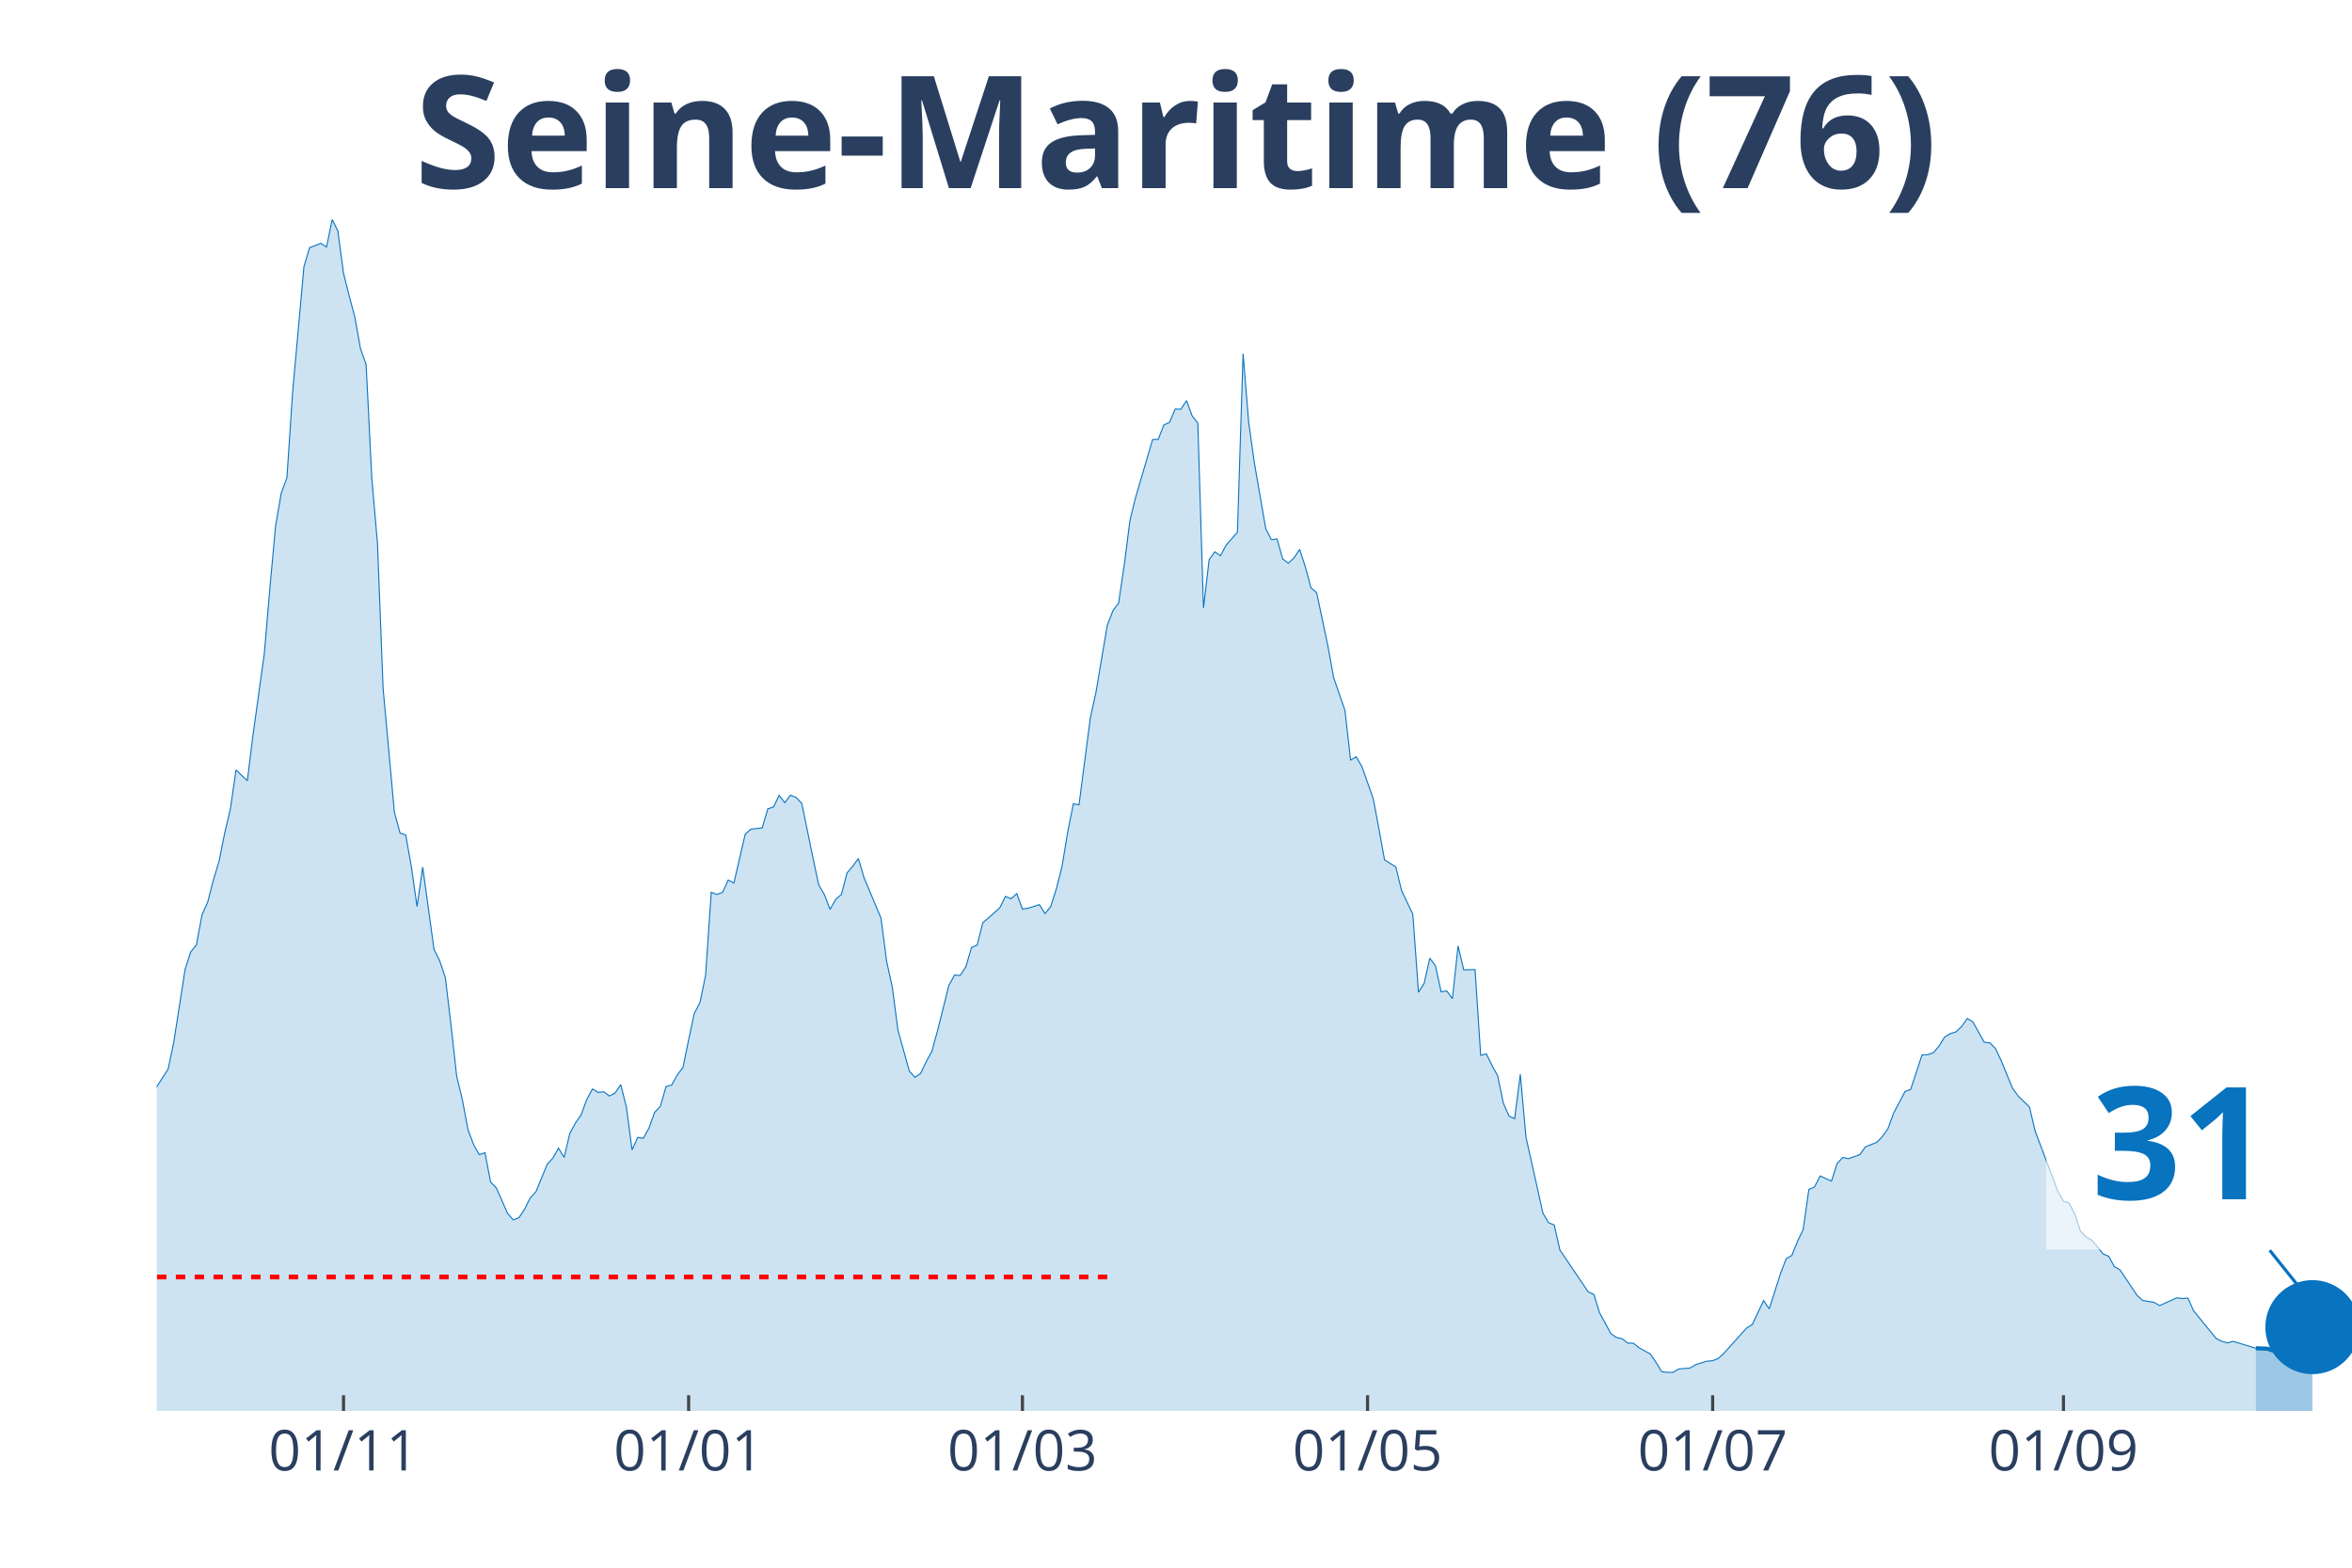
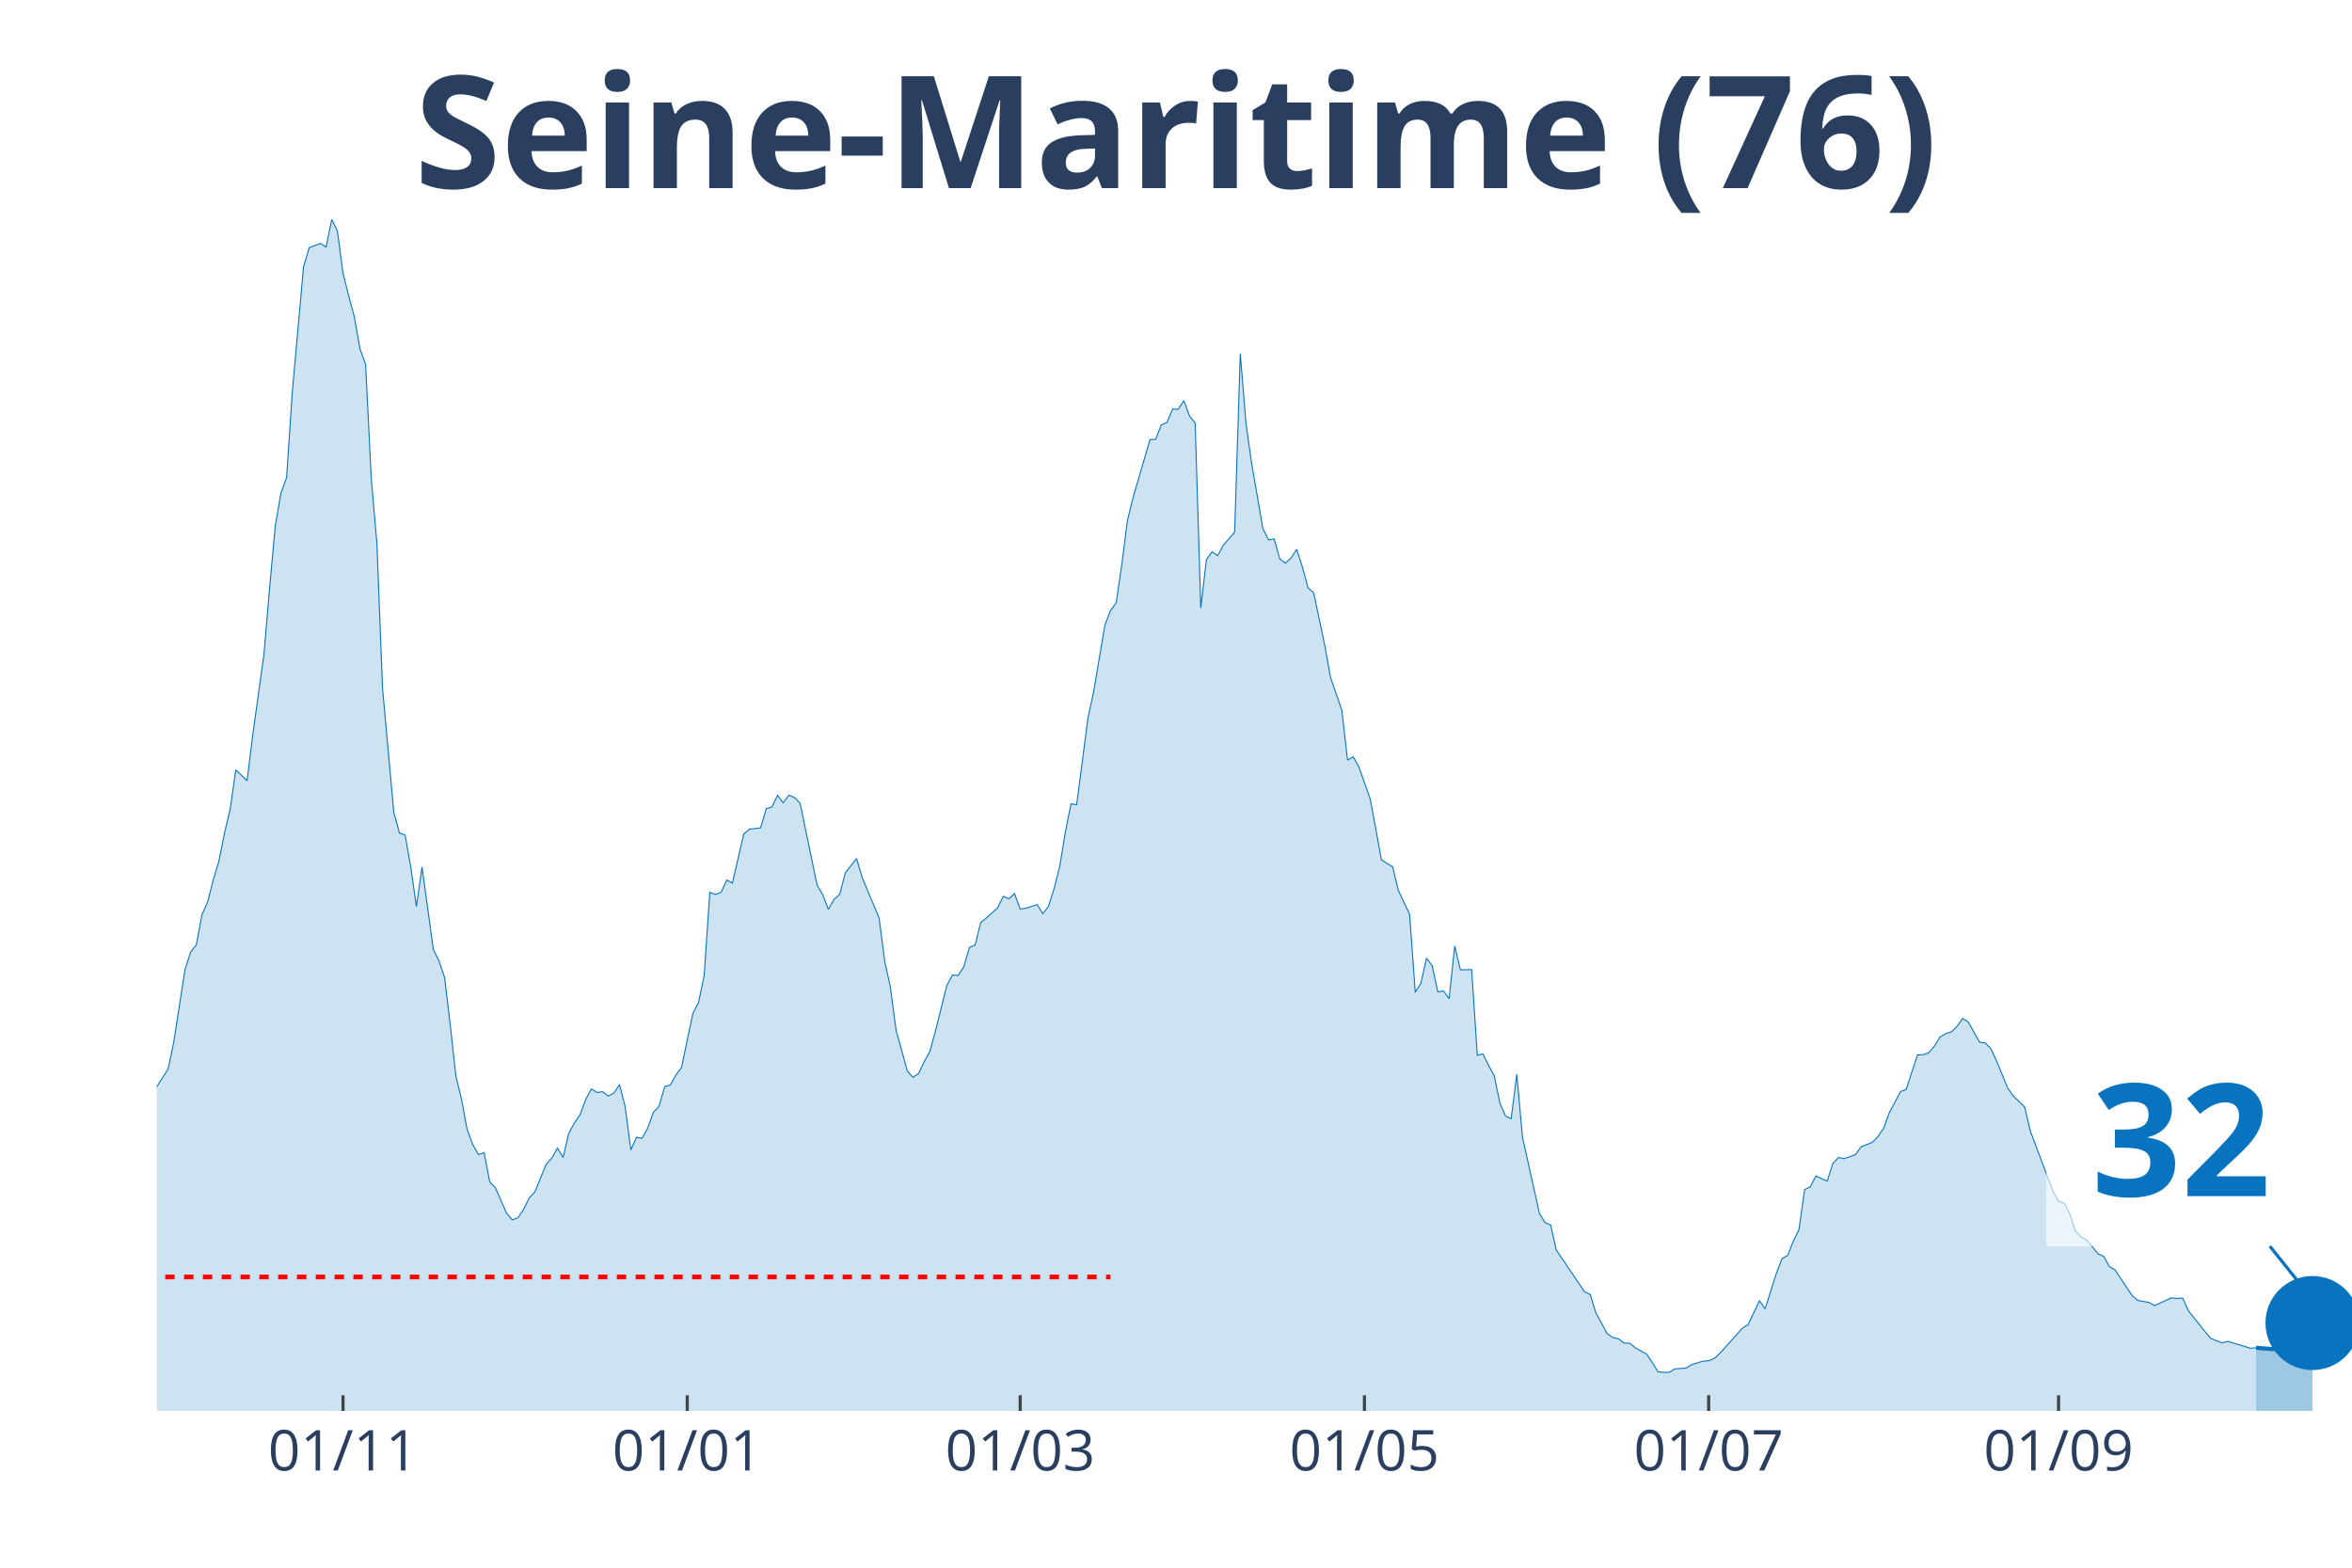
<svg xmlns="http://www.w3.org/2000/svg" class="main-svg" width="1125" height="750" style="" viewBox="0 0 750 500">
  <rect x="0" y="0" width="750" height="500" style="fill: rgb(0, 0, 0); fill-opacity: 0;" />
-   <defs id="defs-4e2433">
+   <defs id="defs-51860b">
    <g class="clips">
-       <clipPath id="clip4e2433xyplot" class="plotclip">
+       <clipPath id="clip51860bxyplot" class="plotclip">
        <rect width="700" height="380" />
      </clipPath>
-       <clipPath class="axesclip" id="clip4e2433x">
+       <clipPath class="axesclip" id="clip51860bx">
        <rect x="50" y="0" width="700" height="500" />
      </clipPath>
-       <clipPath class="axesclip" id="clip4e2433y">
+       <clipPath class="axesclip" id="clip51860by">
        <rect x="0" y="70" width="750" height="380" />
      </clipPath>
-       <clipPath class="axesclip" id="clip4e2433xy">
+       <clipPath class="axesclip" id="clip51860bxy">
        <rect x="50" y="70" width="700" height="380" />
      </clipPath>
    </g>
    <g class="gradients" />
  </defs>
  <g class="bglayer">
    <rect class="bg" x="50" y="70" width="700" height="380" style="fill: rgb(0, 0, 0); fill-opacity: 0; stroke-width: 0;" />
  </g>
  <g class="layer-below">
    <g class="imagelayer" />
    <g class="shapelayer" />
  </g>
  <g class="cartesianlayer">
    <g class="subplot xy">
      <g class="layer-subplot">
        <g class="shapelayer" />
        <g class="imagelayer" />
      </g>
      <g class="gridlayer">
        <g class="x">
-           <path class="xgrid crisp" transform="translate(109.54,0)" d="M0,70v380" style="stroke: rgb(255, 255, 255); stroke-opacity: 1; stroke-width: 1px;" />
-           <path class="xgrid crisp" transform="translate(219.59,0)" d="M0,70v380" style="stroke: rgb(255, 255, 255); stroke-opacity: 1; stroke-width: 1px;" />
-           <path class="xgrid crisp" transform="translate(326.03,0)" d="M0,70v380" style="stroke: rgb(255, 255, 255); stroke-opacity: 1; stroke-width: 1px;" />
-           <path class="xgrid crisp" transform="translate(436.08,0)" d="M0,70v380" style="stroke: rgb(255, 255, 255); stroke-opacity: 1; stroke-width: 1px;" />
-           <path class="xgrid crisp" transform="translate(546.13,0)" d="M0,70v380" style="stroke: rgb(255, 255, 255); stroke-opacity: 1; stroke-width: 1px;" />
-           <path class="xgrid crisp" transform="translate(657.99,0)" d="M0,70v380" style="stroke: rgb(255, 255, 255); stroke-opacity: 1; stroke-width: 1px;" />
+           <path class="xgrid crisp" transform="translate(109.38,0)" d="M0,70v380" style="stroke: rgb(255, 255, 255); stroke-opacity: 1; stroke-width: 1px;" />
+           <path class="xgrid crisp" transform="translate(219.15,0)" d="M0,70v380" style="stroke: rgb(255, 255, 255); stroke-opacity: 1; stroke-width: 1px;" />
+           <path class="xgrid crisp" transform="translate(325.32,0)" d="M0,70v380" style="stroke: rgb(255, 255, 255); stroke-opacity: 1; stroke-width: 1px;" />
+           <path class="xgrid crisp" transform="translate(435.09,0)" d="M0,70v380" style="stroke: rgb(255, 255, 255); stroke-opacity: 1; stroke-width: 1px;" />
+           <path class="xgrid crisp" transform="translate(544.86,0)" d="M0,70v380" style="stroke: rgb(255, 255, 255); stroke-opacity: 1; stroke-width: 1px;" />
+           <path class="xgrid crisp" transform="translate(656.43,0)" d="M0,70v380" style="stroke: rgb(255, 255, 255); stroke-opacity: 1; stroke-width: 1px;" />
        </g>
        <g class="y" />
      </g>
      <g class="zerolinelayer" />
      <path class="xlines-below" />
      <path class="ylines-below" />
      <g class="overlines-below" />
      <g class="xaxislayer-below" />
      <g class="yaxislayer-below" />
      <g class="overaxes-below" />
-       <g class="plot" transform="translate(50, 70)" clip-path="url('#clip4e2433xyplot')">
+       <g class="plot" transform="translate(50, 70)" clip-path="url('#clip51860bxyplot')">
        <g class="scatterlayer mlayer">
-           <g class="trace scatter traced93088" style="stroke-miterlimit: 2;">
+           <g class="trace scatter trace2335f1" style="stroke-miterlimit: 2;">
            <g class="fills">
              <g>
-                 <path class="js-fill" d="M669.33,380L-245.36,380L-245.36,375.88L-230.93,378.9L-229.12,378.9L-205.67,378.21L-203.87,377.8L-182.22,371.41L-180.41,372.24L-158.76,373.54L-156.96,373.96L-137.11,377.11L-135.31,377.18L-129.9,377.53L-128.09,377.18L-104.64,373.61L-102.84,372.79L-99.23,372.03L-97.42,372.31L-86.6,371.69L-84.79,370.31L-77.58,364.2L-75.77,362.62L-73.97,361.25L-72.16,362.21L-66.75,353.21L-64.95,345.65L-57.73,329.65L-55.93,329.17L-52.32,322.37L-50.52,319.48L-48.71,318.86L-46.91,315.64L-45.1,312.41L-43.3,306.09L-39.69,301.28L-37.89,294.27L-36.08,293.45L-34.28,297.91L-30.67,287.75L-28.87,278.41L-23.45,263.5L-21.65,260.13L-18.04,251.62L-16.24,256.63L-10.82,269.68L-9.02,272.36L-5.41,288.85L-3.61,289.4L-1.8,284.59L0,276.55L3.61,270.99L5.41,262.4L9.02,239.18L10.82,233.62L12.63,231.35L14.43,221.74L16.24,217.68L18.04,210.68L19.85,204.7L21.65,195.7L23.45,188.08L25.26,175.57L28.87,179.01L30.67,164.45L34.28,138.48L36.08,117.32L37.89,97.68L39.69,87.24L41.49,82.36L43.3,55.23L46.91,15.11L48.71,9L52.32,7.62L54.12,8.79L55.93,0L57.73,3.64L59.54,17.17L61.34,24.32L63.14,31.05L64.95,41.21L66.75,46.23L68.56,82.57L70.36,103.17L72.16,149.54L75.77,189.11L77.58,195.7L79.38,196.32L81.19,206.55L82.99,219.13L84.79,206.55L88.4,232.79L90.21,236.44L92.01,241.79L93.81,256.91L95.62,273.25L97.42,280.67L99.23,290.29L101.03,295.1L102.84,298.26L104.64,297.64L106.44,306.98L108.25,308.84L111.86,317.01L113.66,319.07L115.46,318.38L117.27,315.7L119.07,312.06L120.88,310.14L124.48,301.35L126.29,299.36L128.09,296.2L129.9,299.15L131.7,291.46L133.51,288.16L135.31,285.55L137.11,280.67L138.92,277.31L140.72,278.41L142.53,278.2L144.33,279.57L146.13,278.61L147.94,275.93L149.74,283.08L151.55,296.75L153.35,292.76L155.15,293.04L156.96,289.74L158.76,284.73L160.57,282.87L162.37,276.55L164.18,276.07L165.98,272.84L167.78,270.44L169.59,261.64L171.39,253.2L173.2,249.76L175,241.04L176.8,214.59L178.61,215.28L180.41,214.59L182.22,210.68L184.02,211.64L187.63,196.04L189.43,194.46L193.04,194.05L194.85,187.94L196.65,187.39L198.45,183.68L200.26,186.02L202.06,183.61L203.87,184.37L205.67,186.22L209.28,203.81L211.08,212.26L212.89,215.35L214.69,220.02L216.49,216.86L218.3,215.28L220.1,208.41L221.91,206.28L223.71,203.81L225.52,209.92L230.93,222.83L232.73,236.64L234.54,244.88L236.34,258.55L239.95,271.61L241.75,273.6L243.56,272.36L245.36,268.58L247.16,265.29L248.97,258.69L252.58,244.27L254.38,240.97L256.19,241.11L257.99,238.36L259.79,232.18L261.6,231.42L263.4,224.28L265.21,222.77L268.81,219.54L270.62,215.9L272.42,216.65L274.23,215L276.03,219.95L277.84,219.67L281.44,218.51L283.25,221.39L285.05,219.13L286.86,213.42L288.66,206.35L290.46,195.36L292.27,186.36L294.07,186.7L297.68,159.02L299.48,150.78L303.09,129.41L304.9,124.74L306.7,122.34L308.51,110.11L310.31,95.96L312.11,88.68L317.53,70.2L319.33,70.13L321.13,65.53L322.94,64.71L324.74,60.45L326.55,60.52L328.35,57.77L330.15,62.65L331.96,64.91L333.76,123.92L335.57,108.46L337.37,105.99L339.18,107.23L340.98,103.86L344.59,99.74L346.39,42.79L348.2,64.91L350,77.69L353.61,98.57L355.41,102.14L357.22,101.87L359.02,108.26L360.82,109.63L362.63,107.91L364.43,105.23L366.24,110.8L368.04,117.46L369.85,119.04L373.45,136.08L375.26,146.11L378.87,156.55L380.67,172.42L382.47,171.38L384.28,174.48L387.89,184.71L389.69,194.26L391.49,204.22L393.3,205.39L395.1,206.49L396.91,213.97L400.52,221.6L402.32,246.46L404.12,243.65L405.93,235.61L407.73,238.02L409.54,246.33L411.34,246.05L413.14,248.52L414.95,231.7L416.75,239.32L420.36,239.25L422.16,266.59L423.97,266.11L425.77,269.82L427.58,273.12L429.38,281.84L431.19,285.96L432.99,286.79L434.79,272.64L436.6,292.69L442.01,316.94L443.81,319.96L445.62,320.72L447.42,328.69L456.44,342.01L458.25,342.84L460.05,348.68L461.86,351.97L463.66,355.34L465.46,356.58L467.27,356.99L469.07,358.36L470.88,358.43L472.68,359.87L476.29,361.87L478.09,364.54L479.9,367.5L481.7,367.7L483.51,367.7L485.31,366.61L488.92,366.33L490.72,365.23L494.33,364.13L496.13,363.99L497.94,363.24L499.74,361.59L506.96,353.55L508.76,352.45L512.37,344.83L514.18,347.44L517.78,336.11L519.59,331.44L521.39,330.4L523.2,325.87L525,322.16L526.8,309.39L528.61,308.56L530.41,305.06L534.02,306.71L535.82,301.07L537.63,299.15L539.43,299.56L543.04,298.26L544.85,295.78L548.45,294.34L550.26,292.49L552.06,289.88L553.87,284.93L557.47,278.13L559.28,277.44L562.89,266.45L564.69,266.38L566.49,265.77L568.3,263.64L570.1,260.75L571.91,259.65L573.71,259.1L575.52,257.39L577.32,254.84L579.12,255.94L582.73,262.4L584.54,262.61L586.34,264.46L588.14,268.31L591.75,277.1L593.56,279.57L597.16,283.08L598.97,290.77L606.19,309.93L607.99,313.09L609.79,313.71L611.6,317.15L613.4,322.64L615.21,324.5L617.01,325.53L618.81,327.66L620.62,329.92L622.42,330.68L624.23,333.98L626.03,335.01L631.44,343.11L633.25,344.76L636.86,345.38L638.66,346.41L644.07,343.94L645.88,344.14L647.68,344.01L649.48,348.06L656.7,356.92L658.51,357.81L660.31,358.29L662.11,357.81L669.33,360.01" style="fill: rgb(8, 115, 191); fill-opacity: 0.2; stroke-width: 0;" />
+                 <path class="js-fill" d="M669.41,380L-244.73,380L-244.73,375.88L-230.33,378.9L-228.53,378.9L-205.14,378.21L-203.34,377.8L-181.75,371.41L-179.95,372.24L-158.35,373.54L-156.56,373.96L-136.76,377.11L-134.96,377.18L-129.56,377.53L-127.76,377.18L-104.37,373.61L-102.57,372.79L-98.97,372.03L-97.17,372.31L-86.38,371.69L-84.58,370.31L-77.38,364.2L-75.58,362.62L-73.78,361.25L-71.98,362.21L-66.58,353.21L-64.78,345.65L-57.58,329.65L-55.78,329.17L-52.19,322.37L-50.39,319.48L-48.59,318.86L-46.79,315.64L-44.99,312.41L-43.19,306.09L-39.59,301.28L-37.79,294.27L-35.99,293.45L-34.19,297.91L-30.59,287.75L-28.79,278.41L-23.39,263.5L-21.59,260.13L-17.99,251.62L-16.2,256.63L-10.8,269.68L-9,272.36L-5.4,288.85L-3.6,289.4L-1.8,284.59L0,276.55L3.6,270.99L5.4,262.4L9,239.18L10.8,233.62L12.6,231.35L14.4,221.74L16.2,217.68L17.99,210.68L19.79,204.7L21.59,195.7L23.39,188.08L25.19,175.57L28.79,179.01L30.59,164.45L34.19,138.48L35.99,117.32L37.79,97.68L39.59,87.24L41.39,82.36L43.19,55.23L46.79,15.11L48.59,9L52.19,7.62L53.98,8.79L55.78,0L57.58,3.64L59.38,17.17L61.18,24.32L62.98,31.05L64.78,41.21L66.58,46.23L68.38,82.57L70.18,103.17L71.98,149.54L75.58,189.11L77.38,195.7L79.18,196.32L80.98,206.55L82.78,219.13L84.58,206.55L88.17,232.79L89.97,236.44L91.77,241.79L93.57,256.91L95.37,273.25L97.17,280.67L98.97,290.29L100.77,295.1L102.57,298.26L104.37,297.64L106.17,306.98L107.97,308.84L111.57,317.01L113.37,319.07L115.17,318.38L116.97,315.7L118.77,312.06L120.57,310.14L124.16,301.35L125.96,299.36L127.76,296.2L129.56,299.15L131.36,291.46L133.16,288.16L134.96,285.55L136.76,280.67L138.56,277.31L140.36,278.41L142.16,278.2L143.96,279.57L145.76,278.61L147.56,275.93L149.36,283.08L151.16,296.75L152.96,292.76L154.76,293.04L156.56,289.74L158.35,284.73L160.15,282.87L161.95,276.55L163.75,276.07L165.55,272.84L167.35,270.44L169.15,261.64L170.95,253.2L172.75,249.76L174.55,241.04L176.35,214.59L178.15,215.28L179.95,214.59L181.75,210.68L183.55,211.64L187.15,196.04L188.95,194.46L192.54,194.05L194.34,187.94L196.14,187.39L197.94,183.68L199.74,186.02L201.54,183.61L203.34,184.37L205.14,186.22L210.54,212.26L212.34,215.35L214.14,220.02L215.94,216.86L217.74,215.28L219.54,208.41L223.14,203.81L224.94,209.92L230.33,222.83L232.13,236.64L233.93,244.88L235.73,258.55L239.33,271.61L241.13,273.6L242.93,272.36L244.73,268.58L246.53,265.29L248.33,258.69L251.93,244.27L253.73,240.97L255.53,241.11L257.33,238.36L259.13,232.18L260.93,231.42L262.72,224.28L264.52,222.77L268.12,219.54L269.92,215.9L271.72,216.65L273.52,215L275.32,219.95L277.12,219.67L280.72,218.51L282.52,221.39L284.32,219.13L286.12,213.42L287.92,206.35L289.72,195.36L291.52,186.36L293.32,186.7L296.92,159.02L298.71,150.78L302.31,129.41L304.11,124.74L305.91,122.34L307.71,110.11L309.51,95.96L311.31,88.68L316.71,70.2L318.51,70.13L320.31,65.53L322.11,64.71L323.91,60.45L325.71,60.52L327.51,57.77L329.31,62.65L331.11,64.91L332.9,123.92L334.7,108.46L336.5,105.99L338.3,107.23L340.1,103.86L343.7,99.74L345.5,42.79L347.3,64.91L349.1,77.69L352.7,98.57L354.5,102.14L356.3,101.87L358.1,108.26L359.9,109.63L361.7,107.91L363.5,105.23L365.3,110.8L367.1,117.46L368.89,119.04L372.49,136.08L374.29,146.11L377.89,156.55L379.69,172.42L381.49,171.38L383.29,174.48L386.89,184.71L388.69,194.26L390.49,204.22L392.29,205.39L394.09,206.49L395.89,213.97L399.49,221.6L401.29,246.46L403.08,243.65L404.88,235.61L406.68,238.02L408.48,246.33L410.28,246.05L412.08,248.52L413.88,231.7L415.68,239.32L419.28,239.25L421.08,266.59L422.88,266.11L424.68,269.82L426.48,273.12L428.28,281.84L430.08,285.96L431.88,286.79L433.68,272.64L435.48,292.69L440.87,316.94L442.67,319.96L444.47,320.72L446.27,328.69L455.27,342.01L457.07,342.84L458.87,348.68L460.67,351.97L462.47,355.34L464.27,356.58L466.07,356.99L467.87,358.36L469.67,358.43L471.47,359.87L475.06,361.87L476.86,364.54L478.66,367.5L480.46,367.7L482.26,367.7L484.06,366.61L487.66,366.33L489.46,365.23L493.06,364.13L494.86,363.99L496.66,363.24L498.46,361.59L505.66,353.55L507.46,352.45L511.05,344.83L512.85,347.44L516.45,336.11L518.25,331.44L520.05,330.4L521.85,325.87L523.65,322.16L525.45,309.39L527.25,308.56L529.05,305.06L532.65,306.71L534.45,301.07L536.25,299.15L538.05,299.56L541.65,298.26L543.44,295.78L547.04,294.34L548.84,292.49L550.64,289.88L552.44,284.93L556.04,278.13L557.84,277.44L561.44,266.45L563.24,266.38L565.04,265.77L566.84,263.64L568.64,260.75L570.44,259.65L572.24,259.1L574.04,257.39L575.84,254.84L577.63,255.94L581.23,262.4L583.03,262.61L584.83,264.46L586.63,268.31L590.23,277.1L592.03,279.57L595.63,283.08L597.43,290.77L604.63,309.93L606.43,313.09L608.23,313.71L610.03,317.15L611.83,322.64L613.62,324.5L615.42,325.53L617.22,327.66L619.02,329.92L620.82,330.68L622.62,333.98L624.42,335.01L629.82,343.11L631.62,344.76L635.22,345.38L637.02,346.41L642.42,343.94L644.22,344.14L646.02,344.01L647.81,348.06L653.21,354.79L655.01,356.92L658.61,358.29L660.41,357.81L667.61,360.01L669.41,359.87" style="fill: rgb(8, 115, 191); fill-opacity: 0.2; stroke-width: 0;" />
              </g>
            </g>
            <g class="errorbars" />
            <g class="lines">
-               <path class="js-line" d="M-245.36,375.88L-230.93,378.9L-229.12,378.9L-205.67,378.21L-203.87,377.8L-182.22,371.41L-180.41,372.24L-158.76,373.54L-156.96,373.96L-137.11,377.11L-135.31,377.18L-129.9,377.53L-128.09,377.18L-104.64,373.61L-102.84,372.79L-99.23,372.03L-97.42,372.31L-86.6,371.69L-84.79,370.31L-77.58,364.2L-75.77,362.62L-73.97,361.25L-72.16,362.21L-66.75,353.21L-64.95,345.65L-57.73,329.65L-55.93,329.17L-52.32,322.37L-50.52,319.48L-48.71,318.86L-46.91,315.64L-45.1,312.41L-43.3,306.09L-39.69,301.28L-37.89,294.27L-36.08,293.45L-34.28,297.91L-30.67,287.75L-28.87,278.41L-23.45,263.5L-21.65,260.13L-18.04,251.62L-16.24,256.63L-10.82,269.68L-9.02,272.36L-5.41,288.85L-3.61,289.4L-1.8,284.59L0,276.55L3.61,270.99L5.41,262.4L9.02,239.18L10.82,233.62L12.63,231.35L14.43,221.74L16.24,217.68L18.04,210.68L19.85,204.7L21.65,195.7L23.45,188.08L25.26,175.57L28.87,179.01L30.67,164.45L34.28,138.48L36.08,117.32L37.89,97.68L39.69,87.24L41.49,82.36L43.3,55.23L46.91,15.11L48.71,9L52.32,7.62L54.12,8.79L55.93,0L57.73,3.64L59.54,17.17L61.34,24.32L63.14,31.05L64.95,41.21L66.75,46.23L68.56,82.57L70.36,103.17L72.16,149.54L75.77,189.11L77.58,195.7L79.38,196.32L81.19,206.55L82.99,219.13L84.79,206.55L88.4,232.79L90.21,236.44L92.01,241.79L93.81,256.91L95.62,273.25L97.42,280.67L99.23,290.29L101.03,295.1L102.84,298.26L104.64,297.64L106.44,306.98L108.25,308.84L111.86,317.01L113.66,319.07L115.46,318.38L117.27,315.7L119.07,312.06L120.88,310.14L124.48,301.35L126.29,299.36L128.09,296.2L129.9,299.15L131.7,291.46L133.51,288.16L135.31,285.55L137.11,280.67L138.92,277.31L140.72,278.41L142.53,278.2L144.33,279.57L146.13,278.61L147.94,275.93L149.74,283.08L151.55,296.75L153.35,292.76L155.15,293.04L156.96,289.74L158.76,284.73L160.57,282.87L162.37,276.55L164.18,276.07L165.98,272.84L167.78,270.44L169.59,261.64L171.39,253.2L173.2,249.76L175,241.04L176.8,214.59L178.61,215.28L180.41,214.59L182.22,210.68L184.02,211.64L187.63,196.04L189.43,194.46L193.04,194.05L194.85,187.94L196.65,187.39L198.45,183.68L200.26,186.02L202.06,183.61L203.87,184.37L205.67,186.22L209.28,203.81L211.08,212.26L212.89,215.35L214.69,220.02L216.49,216.86L218.3,215.28L220.1,208.41L221.91,206.28L223.71,203.81L225.52,209.92L230.93,222.83L232.73,236.64L234.54,244.88L236.34,258.55L239.95,271.61L241.75,273.6L243.56,272.36L245.36,268.58L247.16,265.29L248.97,258.69L252.58,244.27L254.38,240.97L256.19,241.11L257.99,238.36L259.79,232.18L261.6,231.42L263.4,224.28L265.21,222.77L268.81,219.54L270.62,215.9L272.42,216.65L274.23,215L276.03,219.95L277.84,219.67L281.44,218.51L283.25,221.39L285.05,219.13L286.86,213.42L288.66,206.35L290.46,195.36L292.27,186.36L294.07,186.7L297.68,159.02L299.48,150.78L303.09,129.41L304.9,124.74L306.7,122.34L308.51,110.11L310.31,95.96L312.11,88.68L317.53,70.2L319.33,70.13L321.13,65.53L322.94,64.71L324.74,60.45L326.55,60.52L328.35,57.77L330.15,62.65L331.96,64.91L333.76,123.92L335.57,108.46L337.37,105.99L339.18,107.23L340.98,103.86L344.59,99.74L346.39,42.79L348.2,64.91L350,77.69L353.61,98.57L355.41,102.14L357.22,101.87L359.02,108.26L360.82,109.63L362.63,107.91L364.43,105.23L366.24,110.8L368.04,117.46L369.85,119.04L373.45,136.08L375.26,146.11L378.87,156.55L380.67,172.42L382.47,171.38L384.28,174.48L387.89,184.71L389.69,194.26L391.49,204.22L393.3,205.39L395.1,206.49L396.91,213.97L400.52,221.6L402.32,246.46L404.12,243.65L405.93,235.61L407.73,238.02L409.54,246.33L411.34,246.05L413.14,248.52L414.95,231.7L416.75,239.32L420.36,239.25L422.16,266.59L423.97,266.11L425.77,269.82L427.58,273.12L429.38,281.84L431.19,285.96L432.99,286.79L434.79,272.64L436.6,292.69L442.01,316.94L443.81,319.96L445.62,320.72L447.42,328.69L456.44,342.01L458.25,342.84L460.05,348.68L461.86,351.97L463.66,355.34L465.46,356.58L467.27,356.99L469.07,358.36L470.88,358.43L472.68,359.87L476.29,361.87L478.09,364.54L479.9,367.5L481.7,367.7L483.51,367.7L485.31,366.61L488.92,366.33L490.72,365.23L494.33,364.13L496.13,363.99L497.94,363.24L499.74,361.59L506.96,353.55L508.76,352.45L512.37,344.83L514.18,347.44L517.78,336.11L519.59,331.44L521.39,330.4L523.2,325.87L525,322.16L526.8,309.39L528.61,308.56L530.41,305.06L534.02,306.71L535.82,301.07L537.63,299.15L539.43,299.56L543.04,298.26L544.85,295.78L548.45,294.34L550.26,292.49L552.06,289.88L553.87,284.93L557.47,278.13L559.28,277.44L562.89,266.45L564.69,266.38L566.49,265.77L568.3,263.64L570.1,260.75L571.91,259.65L573.71,259.1L575.52,257.39L577.32,254.84L579.12,255.94L582.73,262.4L584.54,262.61L586.34,264.46L588.14,268.31L591.75,277.1L593.56,279.57L597.16,283.08L598.97,290.77L606.19,309.93L607.99,313.09L609.79,313.71L611.6,317.15L613.4,322.64L615.21,324.5L617.01,325.53L618.81,327.66L620.62,329.92L622.42,330.68L624.23,333.98L626.03,335.01L631.44,343.11L633.25,344.76L636.86,345.38L638.66,346.41L644.07,343.94L645.88,344.14L647.68,344.01L649.48,348.06L656.7,356.92L658.51,357.81L660.31,358.29L662.11,357.81L669.33,360.01" style="vector-effect: non-scaling-stroke; fill: none; stroke: rgb(8, 115, 191); stroke-opacity: 1; stroke-width: 0.5px; opacity: 1;" />
+               <path class="js-line" d="M-244.73,375.88L-230.33,378.9L-228.53,378.9L-205.14,378.21L-203.34,377.8L-181.75,371.41L-179.95,372.24L-158.35,373.54L-156.56,373.96L-136.76,377.11L-134.96,377.18L-129.56,377.53L-127.76,377.18L-104.37,373.61L-102.57,372.79L-98.97,372.03L-97.17,372.31L-86.38,371.69L-84.58,370.31L-77.38,364.2L-75.58,362.62L-73.78,361.25L-71.98,362.21L-66.58,353.21L-64.78,345.65L-57.58,329.65L-55.78,329.17L-52.19,322.37L-50.39,319.48L-48.59,318.86L-46.79,315.64L-44.99,312.41L-43.19,306.09L-39.59,301.28L-37.79,294.27L-35.99,293.45L-34.19,297.91L-30.59,287.75L-28.79,278.41L-23.39,263.5L-21.59,260.13L-17.99,251.62L-16.2,256.63L-10.8,269.68L-9,272.36L-5.4,288.85L-3.6,289.4L-1.8,284.59L0,276.55L3.6,270.99L5.4,262.4L9,239.18L10.8,233.62L12.6,231.35L14.4,221.74L16.2,217.68L17.99,210.68L19.79,204.7L21.59,195.7L23.39,188.08L25.19,175.57L28.79,179.01L30.59,164.45L34.19,138.48L35.99,117.32L37.79,97.68L39.59,87.24L41.39,82.36L43.19,55.23L46.79,15.11L48.59,9L52.19,7.62L53.98,8.79L55.78,0L57.58,3.64L59.38,17.17L61.18,24.32L62.98,31.05L64.78,41.21L66.58,46.23L68.38,82.57L70.18,103.17L71.98,149.54L75.58,189.11L77.38,195.7L79.18,196.32L80.98,206.55L82.78,219.13L84.58,206.55L88.17,232.79L89.97,236.44L91.77,241.79L93.57,256.91L95.37,273.25L97.17,280.67L98.97,290.29L100.77,295.1L102.57,298.26L104.37,297.64L106.17,306.98L107.97,308.84L111.57,317.01L113.37,319.07L115.17,318.38L116.97,315.7L118.77,312.06L120.57,310.14L124.16,301.35L125.96,299.36L127.76,296.2L129.56,299.15L131.36,291.46L133.16,288.16L134.96,285.55L136.76,280.67L138.56,277.31L140.36,278.41L142.16,278.2L143.96,279.57L145.76,278.61L147.56,275.93L149.36,283.08L151.16,296.75L152.96,292.76L154.76,293.04L156.56,289.74L158.35,284.73L160.15,282.87L161.95,276.55L163.75,276.07L165.55,272.84L167.35,270.44L169.15,261.64L170.95,253.2L172.75,249.76L174.55,241.04L176.35,214.59L178.15,215.28L179.95,214.59L181.75,210.68L183.55,211.64L187.15,196.04L188.95,194.46L192.54,194.05L194.34,187.94L196.14,187.39L197.94,183.68L199.74,186.02L201.54,183.61L203.34,184.37L205.14,186.22L210.54,212.26L212.34,215.35L214.14,220.02L215.94,216.86L217.74,215.28L219.54,208.41L223.14,203.81L224.94,209.92L230.33,222.83L232.13,236.64L233.93,244.88L235.73,258.55L239.33,271.61L241.13,273.6L242.93,272.36L244.73,268.58L246.53,265.29L248.33,258.69L251.93,244.27L253.73,240.97L255.53,241.11L257.33,238.36L259.13,232.18L260.93,231.42L262.72,224.28L264.52,222.77L268.12,219.54L269.92,215.9L271.72,216.65L273.52,215L275.32,219.95L277.12,219.67L280.72,218.51L282.52,221.39L284.32,219.13L286.12,213.42L287.92,206.35L289.72,195.36L291.52,186.36L293.32,186.7L296.92,159.02L298.71,150.78L302.31,129.41L304.11,124.74L305.91,122.34L307.71,110.11L309.51,95.96L311.31,88.68L316.71,70.2L318.51,70.13L320.31,65.53L322.11,64.71L323.91,60.45L325.71,60.52L327.51,57.77L329.31,62.65L331.11,64.91L332.9,123.92L334.7,108.46L336.5,105.99L338.3,107.23L340.1,103.86L343.7,99.74L345.5,42.79L347.3,64.91L349.1,77.69L352.7,98.57L354.5,102.14L356.3,101.87L358.1,108.26L359.9,109.63L361.7,107.91L363.5,105.23L365.3,110.8L367.1,117.46L368.89,119.04L372.49,136.08L374.29,146.11L377.89,156.55L379.69,172.42L381.49,171.38L383.29,174.48L386.89,184.71L388.69,194.26L390.49,204.22L392.29,205.39L394.09,206.49L395.89,213.97L399.49,221.6L401.29,246.46L403.08,243.65L404.88,235.61L406.68,238.02L408.48,246.33L410.28,246.05L412.08,248.52L413.88,231.7L415.68,239.32L419.28,239.25L421.08,266.59L422.88,266.11L424.68,269.82L426.48,273.12L428.28,281.84L430.08,285.96L431.88,286.79L433.68,272.64L435.48,292.69L440.87,316.94L442.67,319.96L444.47,320.72L446.27,328.69L455.27,342.01L457.07,342.84L458.87,348.68L460.67,351.97L462.47,355.34L464.27,356.58L466.07,356.99L467.87,358.36L469.67,358.43L471.47,359.87L475.06,361.87L476.86,364.54L478.66,367.5L480.46,367.7L482.26,367.7L484.06,366.61L487.66,366.33L489.46,365.23L493.06,364.13L494.86,363.99L496.66,363.24L498.46,361.59L505.66,353.55L507.46,352.45L511.05,344.83L512.85,347.44L516.45,336.11L518.25,331.44L520.05,330.4L521.85,325.87L523.65,322.16L525.45,309.39L527.25,308.56L529.05,305.06L532.65,306.71L534.45,301.07L536.25,299.15L538.05,299.56L541.65,298.26L543.44,295.78L547.04,294.34L548.84,292.49L550.64,289.88L552.44,284.93L556.04,278.13L557.84,277.44L561.44,266.45L563.24,266.38L565.04,265.77L566.84,263.64L568.64,260.75L570.44,259.65L572.24,259.1L574.04,257.39L575.84,254.84L577.63,255.94L581.23,262.4L583.03,262.61L584.83,264.46L586.63,268.31L590.23,277.1L592.03,279.57L595.63,283.08L597.43,290.77L604.63,309.93L606.43,313.09L608.23,313.71L610.03,317.15L611.83,322.64L613.62,324.5L615.42,325.53L617.22,327.66L619.02,329.92L620.82,330.68L622.62,333.98L624.42,335.01L629.82,343.11L631.62,344.76L635.22,345.38L637.02,346.41L642.42,343.94L644.22,344.14L646.02,344.01L647.81,348.06L653.21,354.79L655.01,356.92L658.61,358.29L660.41,357.81L667.61,360.01L669.41,359.87" style="vector-effect: non-scaling-stroke; fill: none; stroke: rgb(8, 115, 191); stroke-opacity: 1; stroke-width: 0.5px; opacity: 1;" />
            </g>
            <g class="points" />
            <g class="text" />
          </g>
-           <g class="trace scatter tracef49d69" style="stroke-miterlimit: 2;">
+           <g class="trace scatter trace205234" style="stroke-miterlimit: 2;">
            <g class="fills">
              <g>
-                 <path class="js-fill" d="M687.37,380L669.33,380L669.33,360.01L672.94,360.15L674.74,360.7L676.55,360.29L678.35,358.98L680.15,355.68L681.96,355.13L685.57,353.76L687.37,353.28" style="fill: rgb(8, 115, 191); fill-opacity: 0.4; stroke-width: 0;" />
+                 <path class="js-fill" d="M687.4,380L669.41,380L669.41,359.87L674.81,360.29L676.61,358.98L678.41,355.68L680.21,355.13L683.8,353.76L685.6,353.28L687.4,351.97" style="fill: rgb(8, 115, 191); fill-opacity: 0.4; stroke-width: 0;" />
              </g>
            </g>
            <g class="errorbars" />
            <g class="lines">
-               <path class="js-line" d="M669.33,360.01L672.94,360.15L674.74,360.7L676.55,360.29L678.35,358.98L680.15,355.68L681.96,355.13L685.57,353.76L687.37,353.28" style="vector-effect: non-scaling-stroke; fill: none; stroke: rgb(8, 115, 191); stroke-opacity: 1; stroke-width: 2px; opacity: 1;" />
+               <path class="js-line" d="M669.41,359.87L674.81,360.29L676.61,358.98L678.41,355.68L680.21,355.13L683.8,353.76L685.6,353.28L687.4,351.97" style="vector-effect: non-scaling-stroke; fill: none; stroke: rgb(8, 115, 191); stroke-opacity: 1; stroke-width: 2px; opacity: 1;" />
            </g>
            <g class="points" />
            <g class="text" />
          </g>
-           <g class="trace scatter trace16b34f" style="stroke-miterlimit: 2; opacity: 1;">
+           <g class="trace scatter trace452cca" style="stroke-miterlimit: 2; opacity: 1;">
            <g class="fills" />
            <g class="errorbars" />
            <g class="lines" />
            <g class="points">
-               <path class="point" transform="translate(687.37,353.28)" d="M15,0A15,15 0 1,1 0,-15A15,15 0 0,1 15,0Z" style="opacity: 1; stroke-width: 0px; fill: rgb(8, 115, 191); fill-opacity: 1;" />
+               <path class="point" transform="translate(687.4,351.97)" d="M15,0A15,15 0 1,1 0,-15A15,15 0 0,1 15,0Z" style="opacity: 1; stroke-width: 0px; fill: rgb(8, 115, 191); fill-opacity: 1;" />
            </g>
            <g class="text" />
          </g>
        </g>
      </g>
      <g class="overplot" />
      <path class="xlines-above crisp" style="fill: none; stroke-width: 1px; stroke: rgb(0, 0, 0); stroke-opacity: 0;" d="" />
      <path class="ylines-above crisp" style="fill: none;" d="M0,0" />
      <g class="overlines-above" />
      <g class="xaxislayer-above">
-         <path class="xtick ticks crisp" d="M0,450v-5" transform="translate(109.54,0)" style="stroke: rgb(68, 68, 68); stroke-opacity: 1; stroke-width: 1px;" />
-         <path class="xtick ticks crisp" d="M0,450v-5" transform="translate(219.59,0)" style="stroke: rgb(68, 68, 68); stroke-opacity: 1; stroke-width: 1px;" />
-         <path class="xtick ticks crisp" d="M0,450v-5" transform="translate(326.03,0)" style="stroke: rgb(68, 68, 68); stroke-opacity: 1; stroke-width: 1px;" />
-         <path class="xtick ticks crisp" d="M0,450v-5" transform="translate(436.08,0)" style="stroke: rgb(68, 68, 68); stroke-opacity: 1; stroke-width: 1px;" />
-         <path class="xtick ticks crisp" d="M0,450v-5" transform="translate(546.13,0)" style="stroke: rgb(68, 68, 68); stroke-opacity: 1; stroke-width: 1px;" />
-         <path class="xtick ticks crisp" d="M0,450v-5" transform="translate(657.99,0)" style="stroke: rgb(68, 68, 68); stroke-opacity: 1; stroke-width: 1px;" />
+         <path class="xtick ticks crisp" d="M0,450v-5" transform="translate(109.38,0)" style="stroke: rgb(68, 68, 68); stroke-opacity: 1; stroke-width: 1px;" />
+         <path class="xtick ticks crisp" d="M0,450v-5" transform="translate(219.15,0)" style="stroke: rgb(68, 68, 68); stroke-opacity: 1; stroke-width: 1px;" />
+         <path class="xtick ticks crisp" d="M0,450v-5" transform="translate(325.32,0)" style="stroke: rgb(68, 68, 68); stroke-opacity: 1; stroke-width: 1px;" />
+         <path class="xtick ticks crisp" d="M0,450v-5" transform="translate(435.09,0)" style="stroke: rgb(68, 68, 68); stroke-opacity: 1; stroke-width: 1px;" />
+         <path class="xtick ticks crisp" d="M0,450v-5" transform="translate(544.86,0)" style="stroke: rgb(68, 68, 68); stroke-opacity: 1; stroke-width: 1px;" />
+         <path class="xtick ticks crisp" d="M0,450v-5" transform="translate(656.43,0)" style="stroke: rgb(68, 68, 68); stroke-opacity: 1; stroke-width: 1px;" />
        <g class="xtick">
-           <text text-anchor="middle" x="0" y="469" transform="translate(109.54,0)" style="font-family: 'Open Sans', verdana, arial, sans-serif; font-size: 18px; fill: rgb(42, 63, 95); fill-opacity: 1; white-space: pre;">01/11</text>
+           <text text-anchor="middle" x="0" y="469" transform="translate(109.38,0)" style="font-family: 'Open Sans', verdana, arial, sans-serif; font-size: 18px; fill: rgb(42, 63, 95); fill-opacity: 1; white-space: pre;">01/11</text>
        </g>
        <g class="xtick">
-           <text text-anchor="middle" x="0" y="469" transform="translate(219.59,0)" style="font-family: 'Open Sans', verdana, arial, sans-serif; font-size: 18px; fill: rgb(42, 63, 95); fill-opacity: 1; white-space: pre;">01/01</text>
+           <text text-anchor="middle" x="0" y="469" transform="translate(219.15,0)" style="font-family: 'Open Sans', verdana, arial, sans-serif; font-size: 18px; fill: rgb(42, 63, 95); fill-opacity: 1; white-space: pre;">01/01</text>
        </g>
        <g class="xtick">
-           <text text-anchor="middle" x="0" y="469" transform="translate(326.03,0)" style="font-family: 'Open Sans', verdana, arial, sans-serif; font-size: 18px; fill: rgb(42, 63, 95); fill-opacity: 1; white-space: pre;">01/03</text>
+           <text text-anchor="middle" x="0" y="469" transform="translate(325.32,0)" style="font-family: 'Open Sans', verdana, arial, sans-serif; font-size: 18px; fill: rgb(42, 63, 95); fill-opacity: 1; white-space: pre;">01/03</text>
        </g>
        <g class="xtick">
-           <text text-anchor="middle" x="0" y="469" transform="translate(436.08,0)" style="font-family: 'Open Sans', verdana, arial, sans-serif; font-size: 18px; fill: rgb(42, 63, 95); fill-opacity: 1; white-space: pre;">01/05</text>
+           <text text-anchor="middle" x="0" y="469" transform="translate(435.09,0)" style="font-family: 'Open Sans', verdana, arial, sans-serif; font-size: 18px; fill: rgb(42, 63, 95); fill-opacity: 1; white-space: pre;">01/05</text>
        </g>
        <g class="xtick">
-           <text text-anchor="middle" x="0" y="469" transform="translate(546.13,0)" style="font-family: 'Open Sans', verdana, arial, sans-serif; font-size: 18px; fill: rgb(42, 63, 95); fill-opacity: 1; white-space: pre;">01/07</text>
+           <text text-anchor="middle" x="0" y="469" transform="translate(544.86,0)" style="font-family: 'Open Sans', verdana, arial, sans-serif; font-size: 18px; fill: rgb(42, 63, 95); fill-opacity: 1; white-space: pre;">01/07</text>
        </g>
        <g class="xtick">
-           <text text-anchor="middle" x="0" y="469" transform="translate(657.99,0)" style="font-family: 'Open Sans', verdana, arial, sans-serif; font-size: 18px; fill: rgb(42, 63, 95); fill-opacity: 1; white-space: pre;">01/09</text>
+           <text text-anchor="middle" x="0" y="469" transform="translate(656.43,0)" style="font-family: 'Open Sans', verdana, arial, sans-serif; font-size: 18px; fill: rgb(42, 63, 95); fill-opacity: 1; white-space: pre;">01/09</text>
        </g>
      </g>
      <g class="yaxislayer-above" />
      <g class="overaxes-above" />
    </g>
  </g>
  <g class="polarlayer" />
  <g class="ternarylayer" />
  <g class="geolayer" />
  <g class="funnelarealayer" />
  <g class="pielayer" />
  <g class="treemaplayer" />
  <g class="sunburstlayer" />
  <g class="glimages" />
-   <defs id="topdefs-4e2433">
+   <defs id="topdefs-51860b">
    <g class="clips" />
  </defs>
  <g class="layer-above">
    <g class="imagelayer" />
    <g class="shapelayer">
-       <path data-index="0" fill-rule="evenodd" d="M-963.92,407.28L354.9,407.28" clip-path="url('#clip4e2433xy')" style="opacity: 1; stroke: rgb(255, 0, 0); stroke-opacity: 1; fill: rgb(0, 0, 0); fill-opacity: 0; stroke-dasharray: 3px, 3px; stroke-width: 1.5px;" />
+       <path data-index="0" fill-rule="evenodd" d="M-961.31,407.28L354.11,407.28" clip-path="url('#clip51860bxy')" style="opacity: 1; stroke: rgb(255, 0, 0); stroke-opacity: 1; fill: rgb(0, 0, 0); fill-opacity: 0; stroke-dasharray: 3px, 3px; stroke-width: 1.5px;" />
    </g>
  </g>
  <g class="infolayer">
    <g class="g-gtitle">
      <text class="gtitle" x="375" y="25" text-anchor="middle" dy="0.7em" style="font-family: 'Open Sans', verdana, arial, sans-serif; font-size: 50px; fill: rgb(42, 63, 95); opacity: 1; font-weight: normal; white-space: pre;">
        <tspan style="font-weight:bold">Seine-Maritime (76)</tspan>
      </text>
    </g>
    <g class="g-xtitle" />
    <g class="annotation" data-index="0" style="opacity: 1;">
-       <g class="annotation-text-g" transform="rotate(0,695.37,363.28)">
-         <g class="cursor-pointer" transform="translate(652, 327)">
+       <g class="annotation-text-g" transform="rotate(0,695.4,361.97)">
+         <g class="cursor-pointer" transform="translate(652, 326)">
          <rect class="bg" x="0.5" y="0.5" width="86" height="71" style="stroke-width: 1px; stroke: rgb(0, 0, 0); stroke-opacity: 0; fill: rgb(255, 255, 255); fill-opacity: 0.6;" />
          <text class="annotation-text" text-anchor="middle" x="43.531" y="55.5" style="font-family: 'Open Sans', verdana, arial, sans-serif; font-size: 50px; fill: rgb(8, 115, 191); fill-opacity: 1; white-space: pre;">
-             <tspan style="font-weight:bold">31 </tspan>
+             <tspan style="font-weight:bold">32 </tspan>
          </text>
        </g>
      </g>
      <g class="annotation-arrow-g" style="opacity: 1;">
-         <path d="M723.77,398.78L735.37,413.28" style="stroke-width: 1px; stroke: rgb(8, 115, 191); stroke-opacity: 1; stroke-dasharray: 0px, 0px, 18.569px, 18.569px;" />
+         <path d="M723.8,397.47L735.4,411.97" style="stroke-width: 1px; stroke: rgb(8, 115, 191); stroke-opacity: 1; stroke-dasharray: 0px, 0px, 18.569px, 18.569px;" />
      </g>
    </g>
  </g>
</svg>
